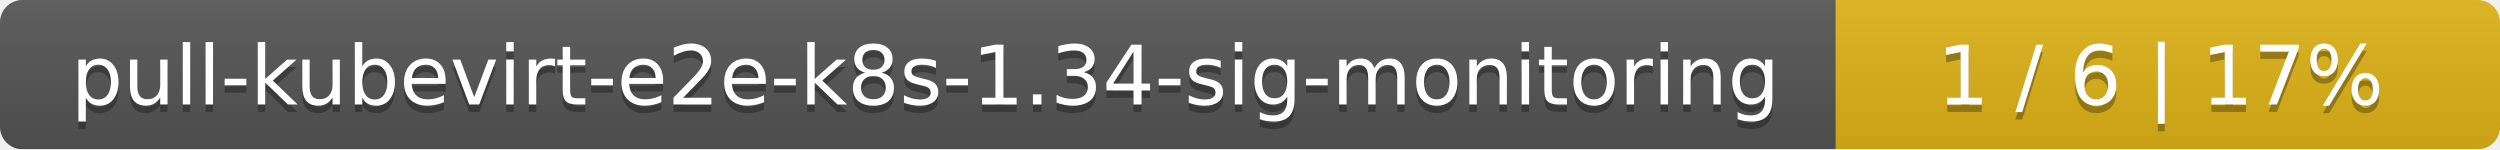
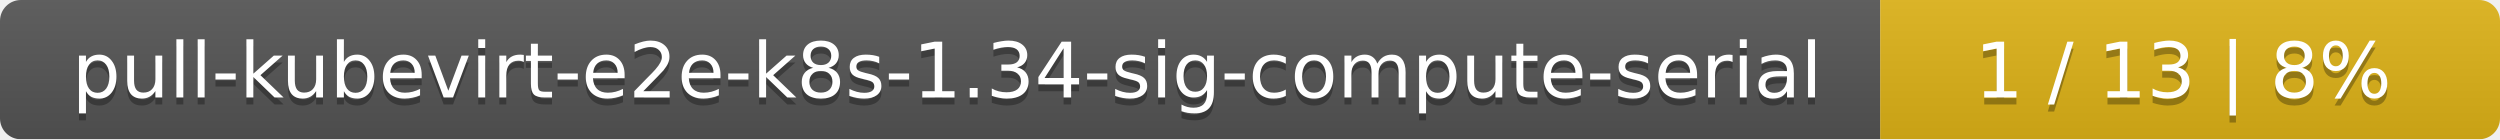
- <svg xmlns="http://www.w3.org/2000/svg" width="335" height="20">
+ <svg xmlns="http://www.w3.org/2000/svg" width="359" height="20">
  <linearGradient id="smooth" x2="0" y2="100%">
    <stop offset="0" stop-color="#bbb" stop-opacity=".1" />
    <stop offset="1" stop-opacity=".1" />
  </linearGradient>
  <mask id="round">
-     <rect width="335" height="20" rx="3" fill="#fff" />
+     <rect width="359" height="20" rx="3" fill="#fff" />
  </mask>
  <g mask="url(#round)">
-     <rect width="246" height="20" fill="#555" />
-     <rect x="246" width="89" height="20" fill="#dfb317" />
-     <rect width="335" height="20" fill="url(#smooth)" />
+     <rect width="270" height="20" fill="#555" />
+     <rect x="270" width="89" height="20" fill="#dfb317" />
+     <rect width="359" height="20" fill="url(#smooth)" />
  </g>
  <g fill="#fff" text-anchor="middle" font-family="DejaVu Sans,Verdana,Geneva,sans-serif" font-size="11">
-     <text x="124" y="15" fill="#010101" fill-opacity=".3">pull-kubevirt-e2e-k8s-1.34-sig-monitoring</text>
-     <text x="124" y="14">pull-kubevirt-e2e-k8s-1.34-sig-monitoring</text>
-     <text x="289.5" y="15" fill="#010101" fill-opacity=".3">1 / 6    |    17%</text>
-     <text x="289.5" y="14">1 / 6    |    17%</text>
+     <text x="136" y="15" fill="#010101" fill-opacity=".3">pull-kubevirt-e2e-k8s-1.34-sig-compute-serial</text>
+     <text x="136" y="14">pull-kubevirt-e2e-k8s-1.34-sig-compute-serial</text>
+     <text x="313.5" y="15" fill="#010101" fill-opacity=".3">1 / 13    |    8%</text>
+     <text x="313.5" y="14">1 / 13    |    8%</text>
  </g>
</svg>
